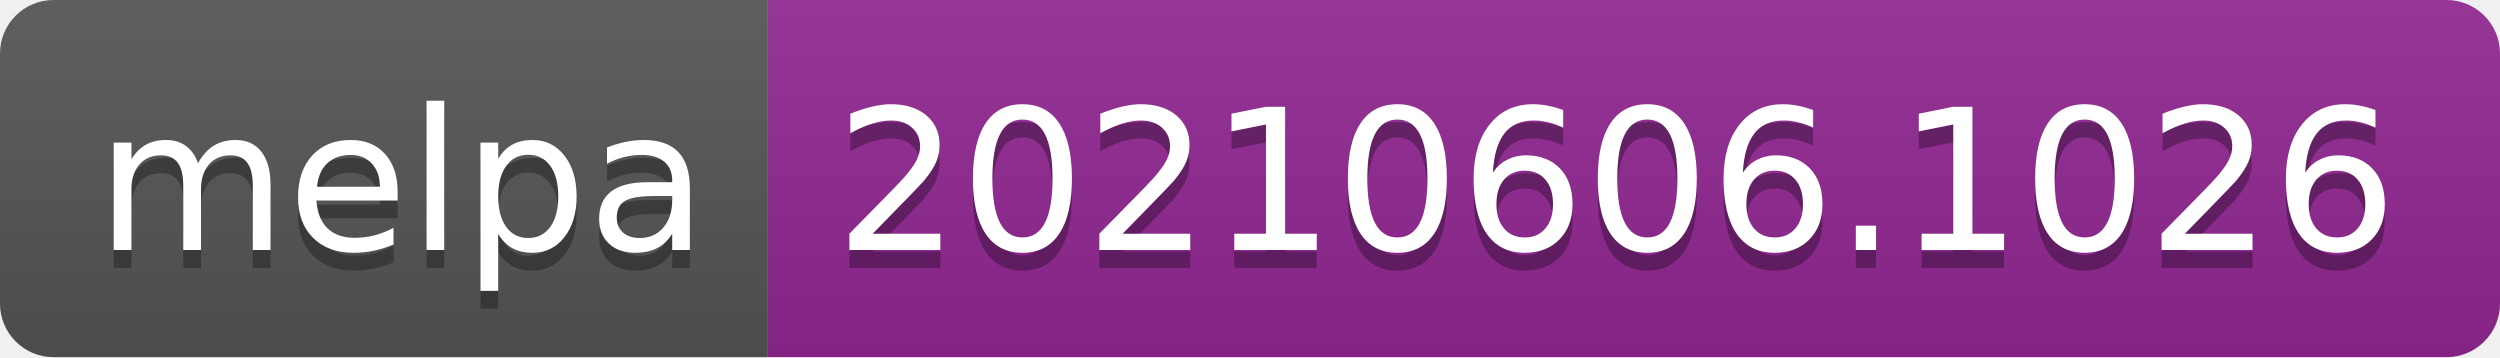
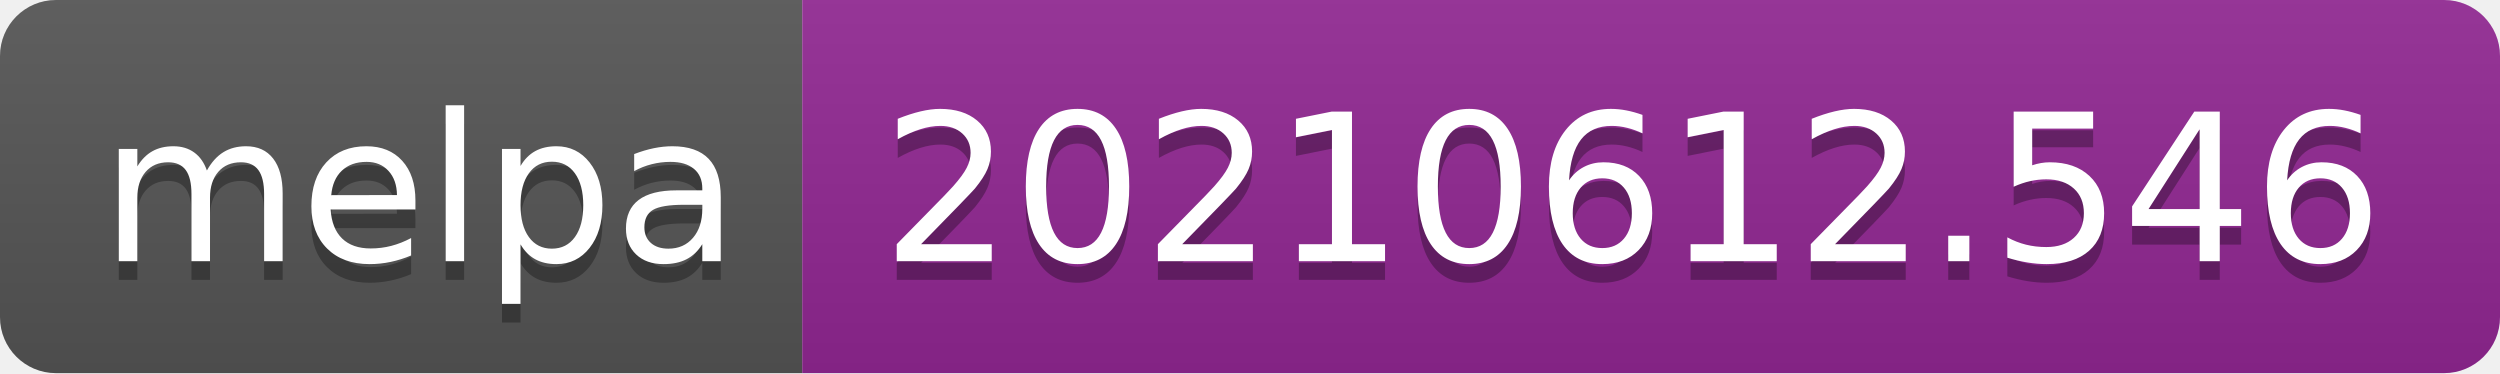
- <svg xmlns="http://www.w3.org/2000/svg" width="140" height="20" role="img" aria-label="melpa: 20210606.1026">
+ <svg xmlns="http://www.w3.org/2000/svg" width="134" height="20" role="img" aria-label="melpa: 20210612.546">
  <linearGradient id="s" x2="0" y2="100%">
    <stop offset="0" stop-color="#bbb" stop-opacity=".1" />
    <stop offset="1" stop-opacity=".1" />
  </linearGradient>
  <clipPath id="r">
-     <rect width="140" height="20" rx="3" fill="#fff" />
+     <rect width="134" height="20" rx="3" fill="#fff" />
  </clipPath>
  <g clip-path="url(#r)">
    <rect width="43" height="20" fill="#555" />
-     <rect x="43" width="97" height="20" fill="#922793" />
-     <rect width="140" height="20" fill="url(#s)" />
+     <rect x="43" width="91" height="20" fill="#922793" />
+     <rect width="134" height="20" fill="url(#s)" />
  </g>
  <g fill="#fff" text-anchor="middle" font-family="Verdana,Geneva,DejaVu Sans,sans-serif" text-rendering="geometricPrecision" font-size="110">
    <text aria-hidden="true" x="225" y="150" fill="#010101" fill-opacity=".3" transform="scale(.1)" textLength="330">melpa</text>
    <text x="225" y="140" transform="scale(.1)" fill="#fff" textLength="330">melpa</text>
-     <text aria-hidden="true" x="905" y="150" fill="#010101" fill-opacity=".3" transform="scale(.1)" textLength="870">20210606.1026</text>
-     <text x="905" y="140" transform="scale(.1)" fill="#fff" textLength="870">20210606.1026</text>
+     <text aria-hidden="true" x="875" y="150" fill="#010101" fill-opacity=".3" transform="scale(.1)" textLength="810">20210612.546</text>
+     <text x="875" y="140" transform="scale(.1)" fill="#fff" textLength="810">20210612.546</text>
  </g>
</svg>
